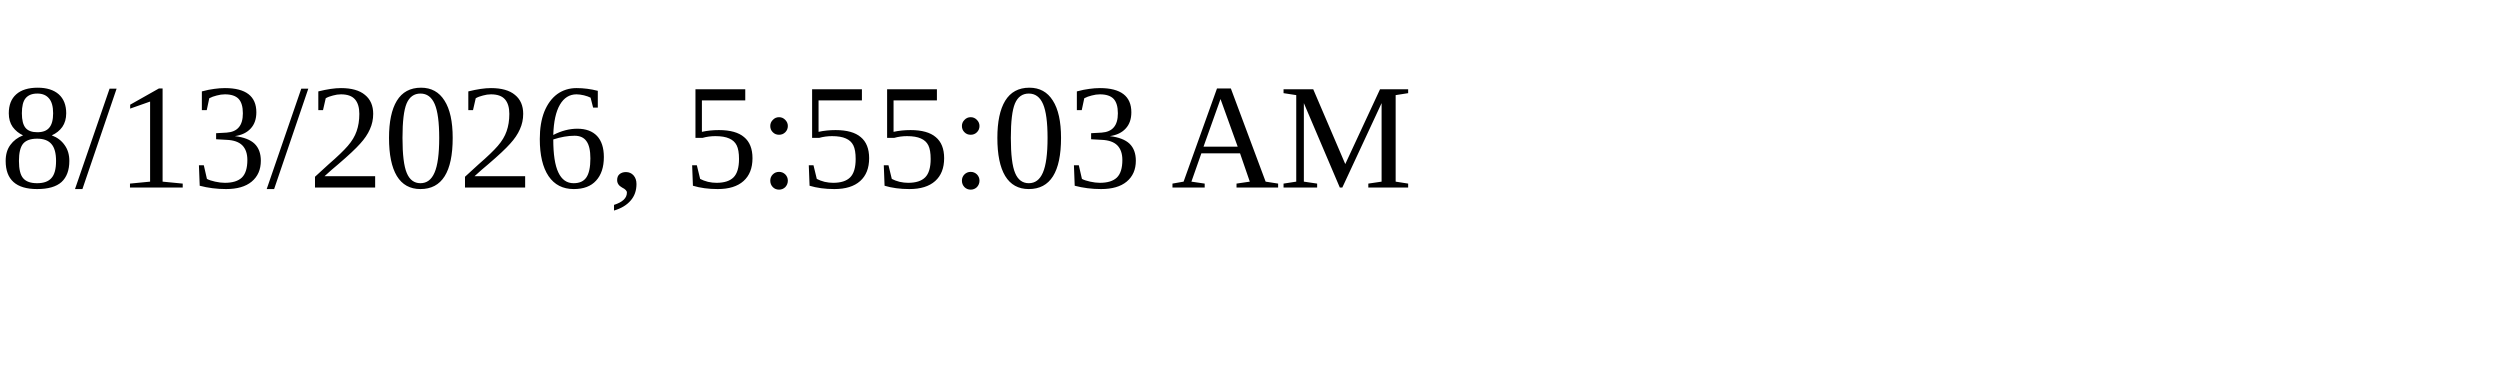
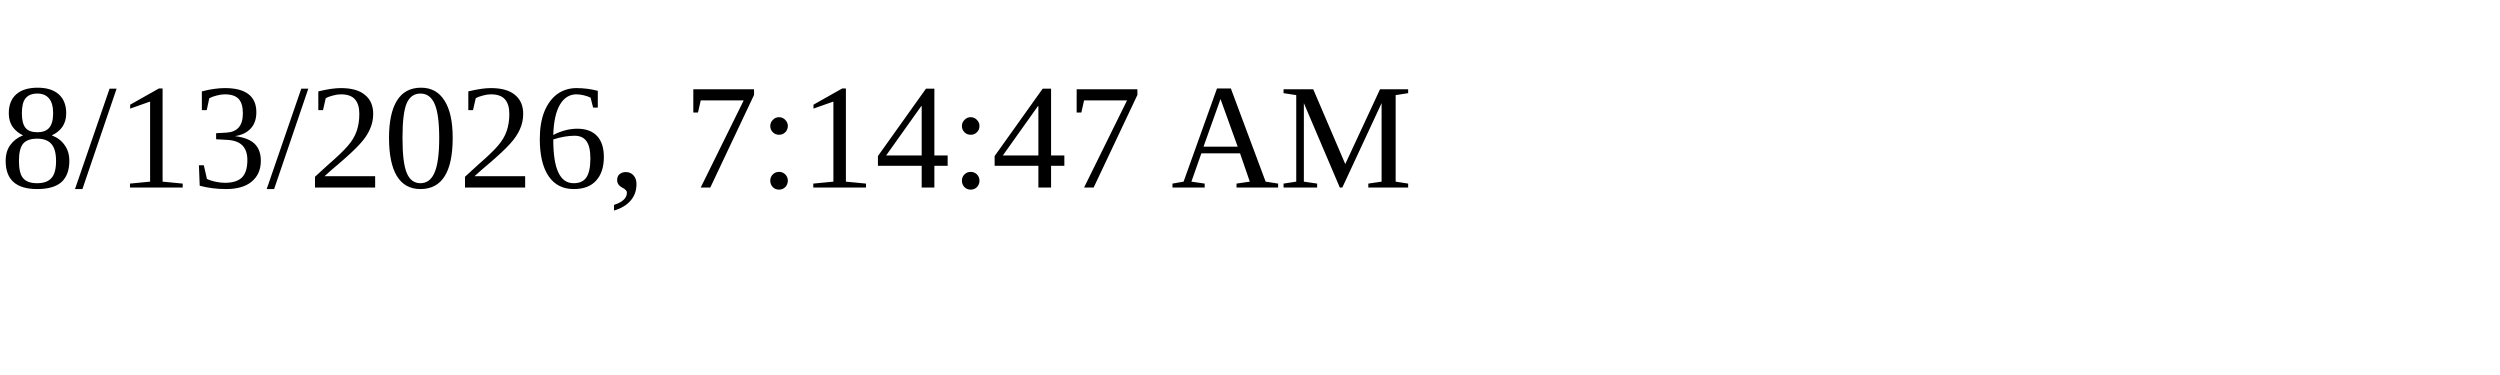
<svg xmlns="http://www.w3.org/2000/svg" height="30" width="200">
-   <text x="0" y="15">8/13/2026, 5:55:03 AM</text>
+   <text x="0" y="15">8/13/2026, 7:14:47 AM</text>
</svg>
